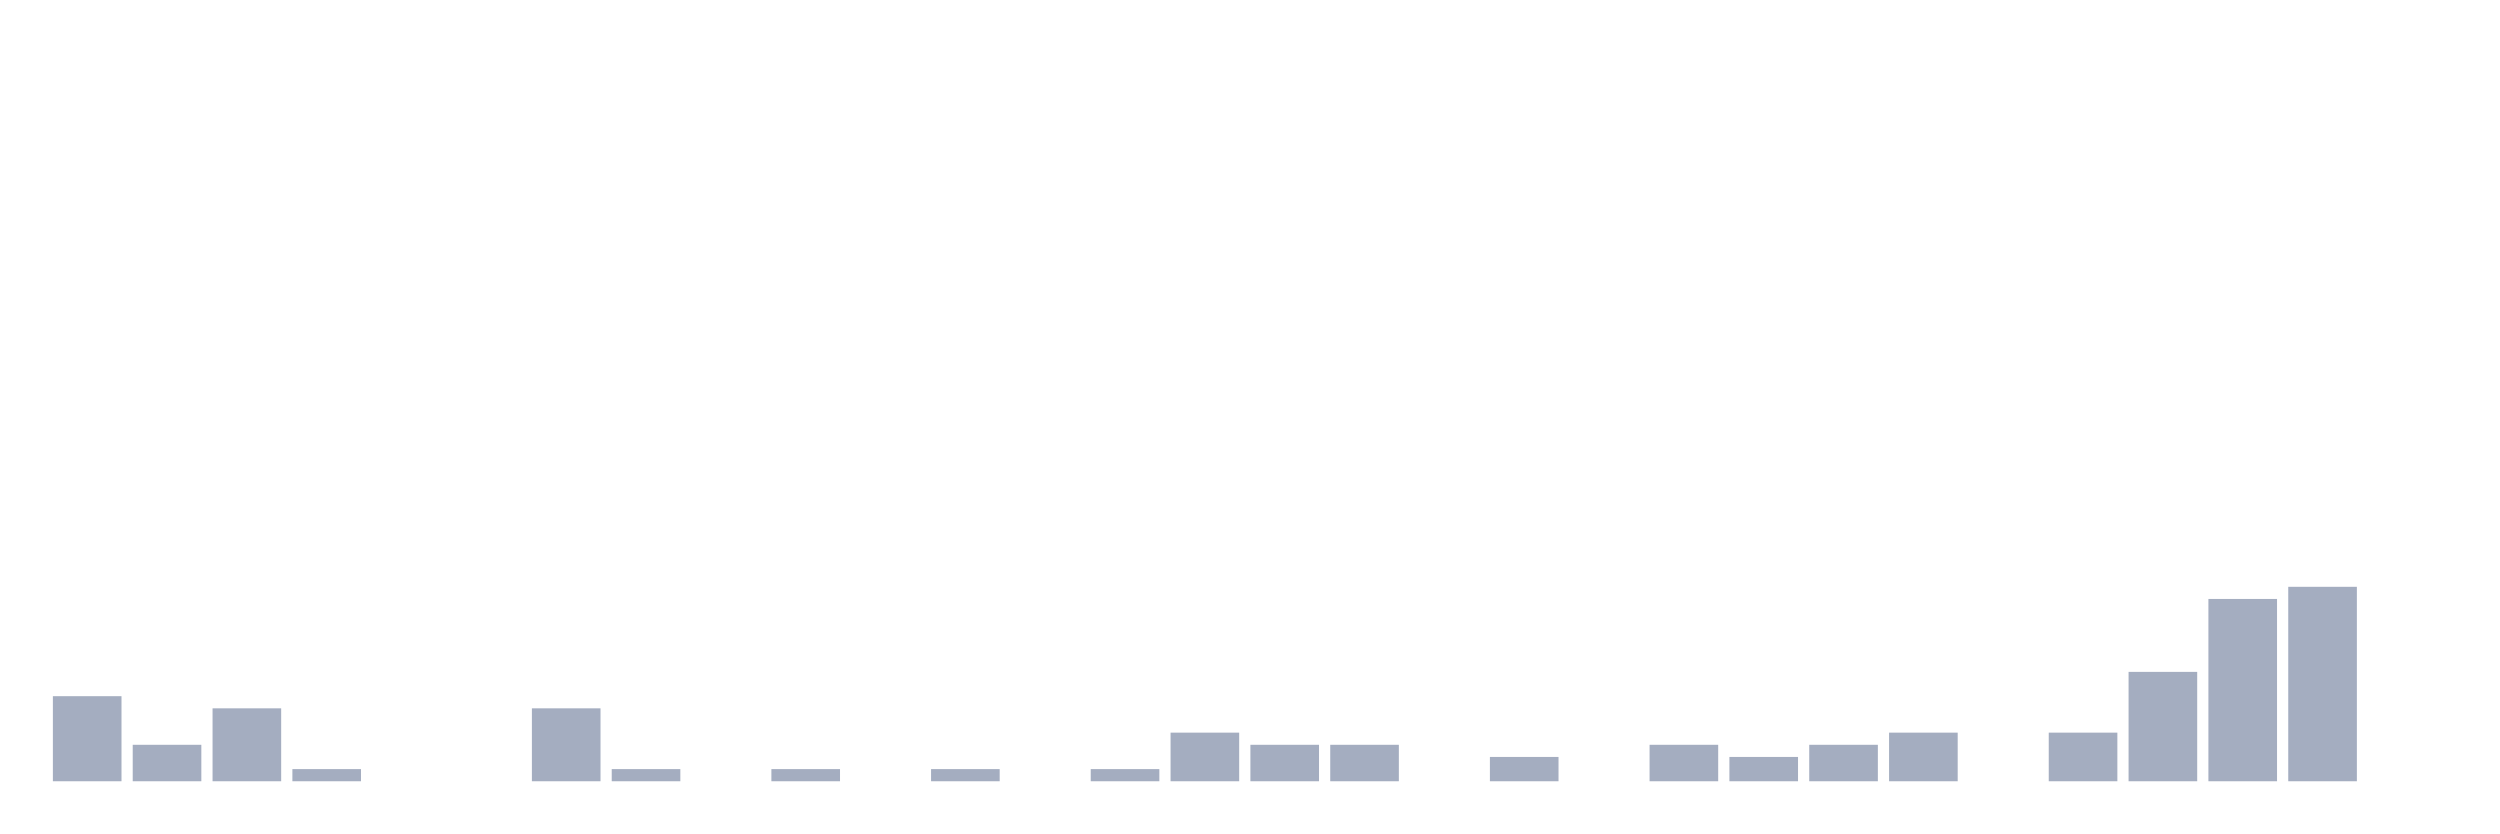
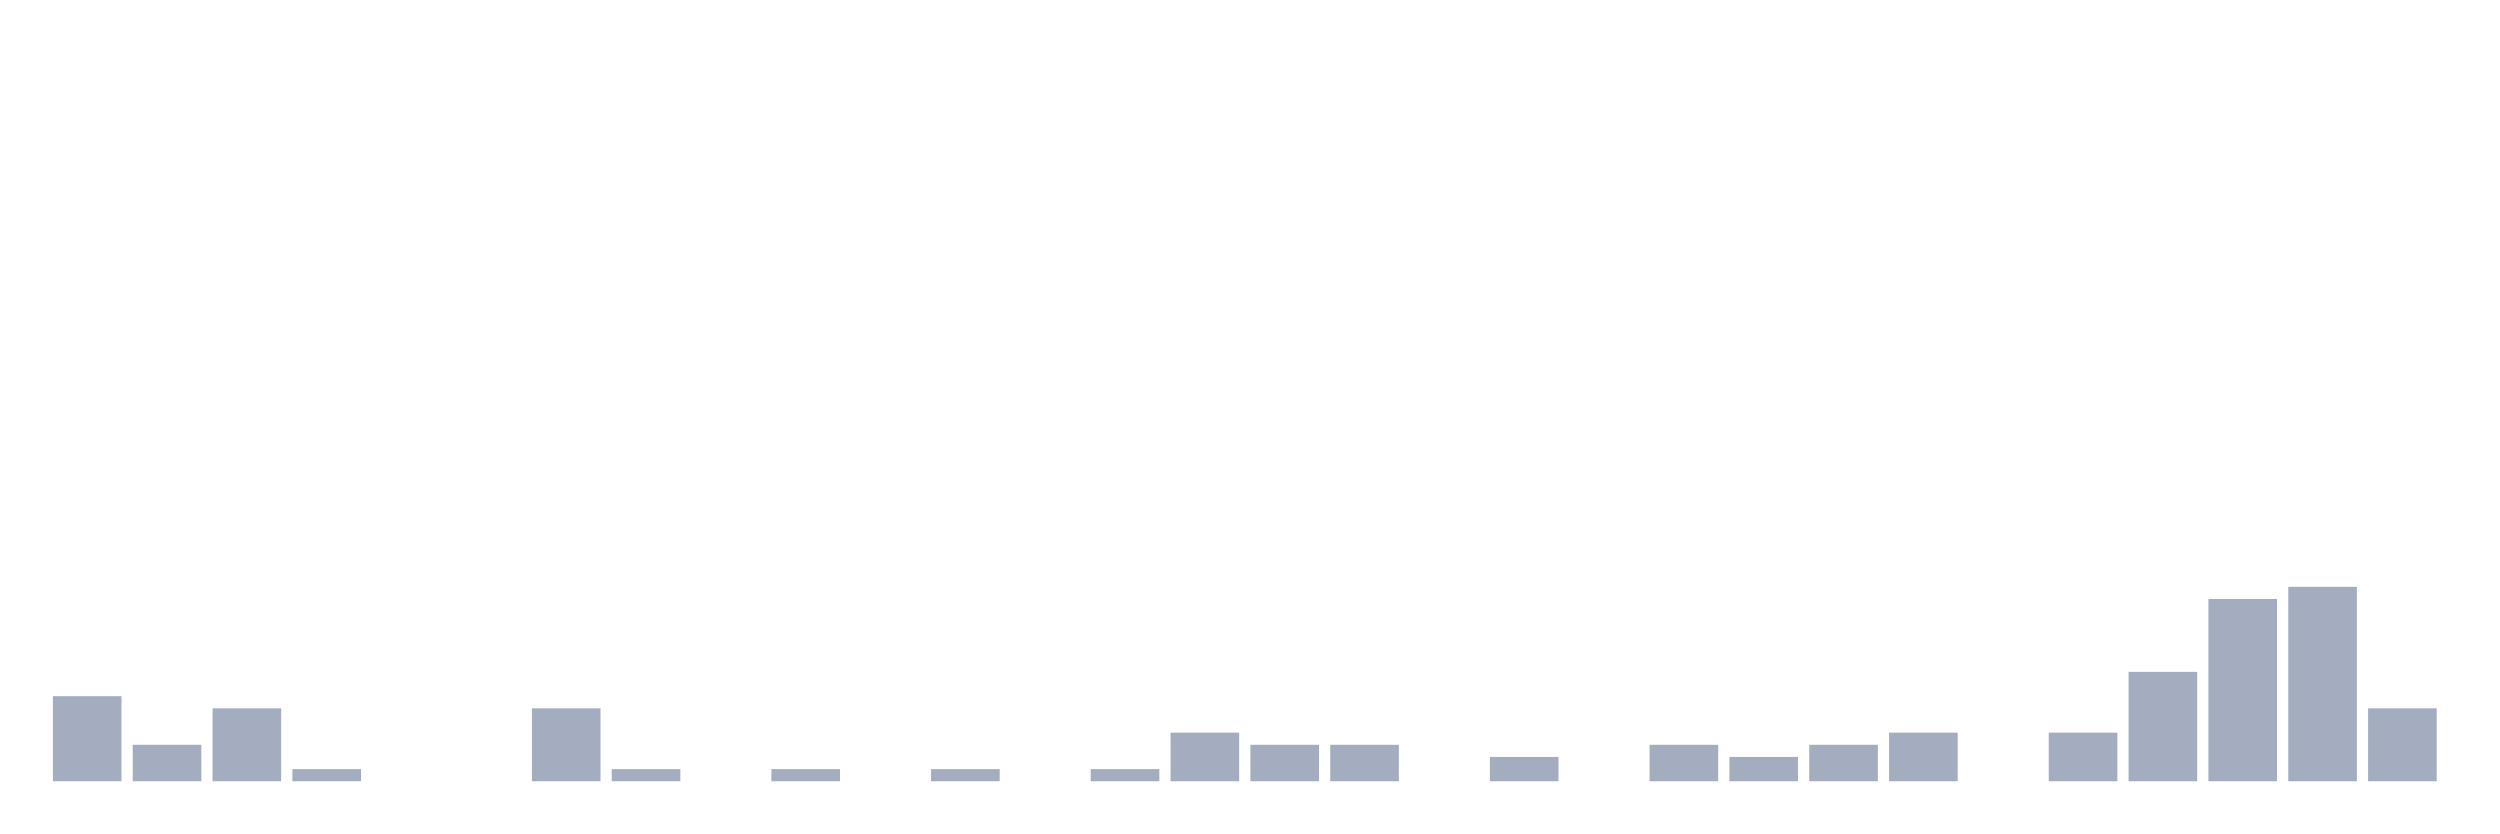
<svg xmlns="http://www.w3.org/2000/svg" viewBox="0 0 480 160">
  <g transform="translate(10,10)">
    <rect class="bar" x="0.153" width="13.175" y="123.667" height="16.333" fill="rgb(164,173,192)" />
    <rect class="bar" x="15.482" width="13.175" y="133" height="7" fill="rgb(164,173,192)" />
    <rect class="bar" x="30.81" width="13.175" y="126" height="14" fill="rgb(164,173,192)" />
    <rect class="bar" x="46.138" width="13.175" y="137.667" height="2.333" fill="rgb(164,173,192)" />
    <rect class="bar" x="61.466" width="13.175" y="140" height="0" fill="rgb(164,173,192)" />
    <rect class="bar" x="76.794" width="13.175" y="140" height="0" fill="rgb(164,173,192)" />
    <rect class="bar" x="92.123" width="13.175" y="126" height="14" fill="rgb(164,173,192)" />
    <rect class="bar" x="107.451" width="13.175" y="137.667" height="2.333" fill="rgb(164,173,192)" />
    <rect class="bar" x="122.779" width="13.175" y="140" height="0" fill="rgb(164,173,192)" />
    <rect class="bar" x="138.107" width="13.175" y="137.667" height="2.333" fill="rgb(164,173,192)" />
    <rect class="bar" x="153.436" width="13.175" y="140" height="0" fill="rgb(164,173,192)" />
    <rect class="bar" x="168.764" width="13.175" y="137.667" height="2.333" fill="rgb(164,173,192)" />
    <rect class="bar" x="184.092" width="13.175" y="140" height="0" fill="rgb(164,173,192)" />
    <rect class="bar" x="199.42" width="13.175" y="137.667" height="2.333" fill="rgb(164,173,192)" />
    <rect class="bar" x="214.748" width="13.175" y="130.667" height="9.333" fill="rgb(164,173,192)" />
    <rect class="bar" x="230.077" width="13.175" y="133" height="7" fill="rgb(164,173,192)" />
    <rect class="bar" x="245.405" width="13.175" y="133" height="7" fill="rgb(164,173,192)" />
    <rect class="bar" x="260.733" width="13.175" y="140" height="0" fill="rgb(164,173,192)" />
    <rect class="bar" x="276.061" width="13.175" y="135.333" height="4.667" fill="rgb(164,173,192)" />
    <rect class="bar" x="291.39" width="13.175" y="140" height="0" fill="rgb(164,173,192)" />
    <rect class="bar" x="306.718" width="13.175" y="133" height="7" fill="rgb(164,173,192)" />
    <rect class="bar" x="322.046" width="13.175" y="135.333" height="4.667" fill="rgb(164,173,192)" />
    <rect class="bar" x="337.374" width="13.175" y="133" height="7" fill="rgb(164,173,192)" />
    <rect class="bar" x="352.702" width="13.175" y="130.667" height="9.333" fill="rgb(164,173,192)" />
    <rect class="bar" x="368.031" width="13.175" y="140" height="0" fill="rgb(164,173,192)" />
    <rect class="bar" x="383.359" width="13.175" y="130.667" height="9.333" fill="rgb(164,173,192)" />
    <rect class="bar" x="398.687" width="13.175" y="119" height="21" fill="rgb(164,173,192)" />
    <rect class="bar" x="414.015" width="13.175" y="105" height="35" fill="rgb(164,173,192)" />
    <rect class="bar" x="429.344" width="13.175" y="102.667" height="37.333" fill="rgb(164,173,192)" />
-     <rect class="bar" x="444.672" width="13.175" y="140" height="0" fill="rgb(164,173,192)" />
+     <rect class="bar" x="444.672" width="13.175" y="126" height="14" fill="rgb(164,173,192)" />
  </g>
</svg>
